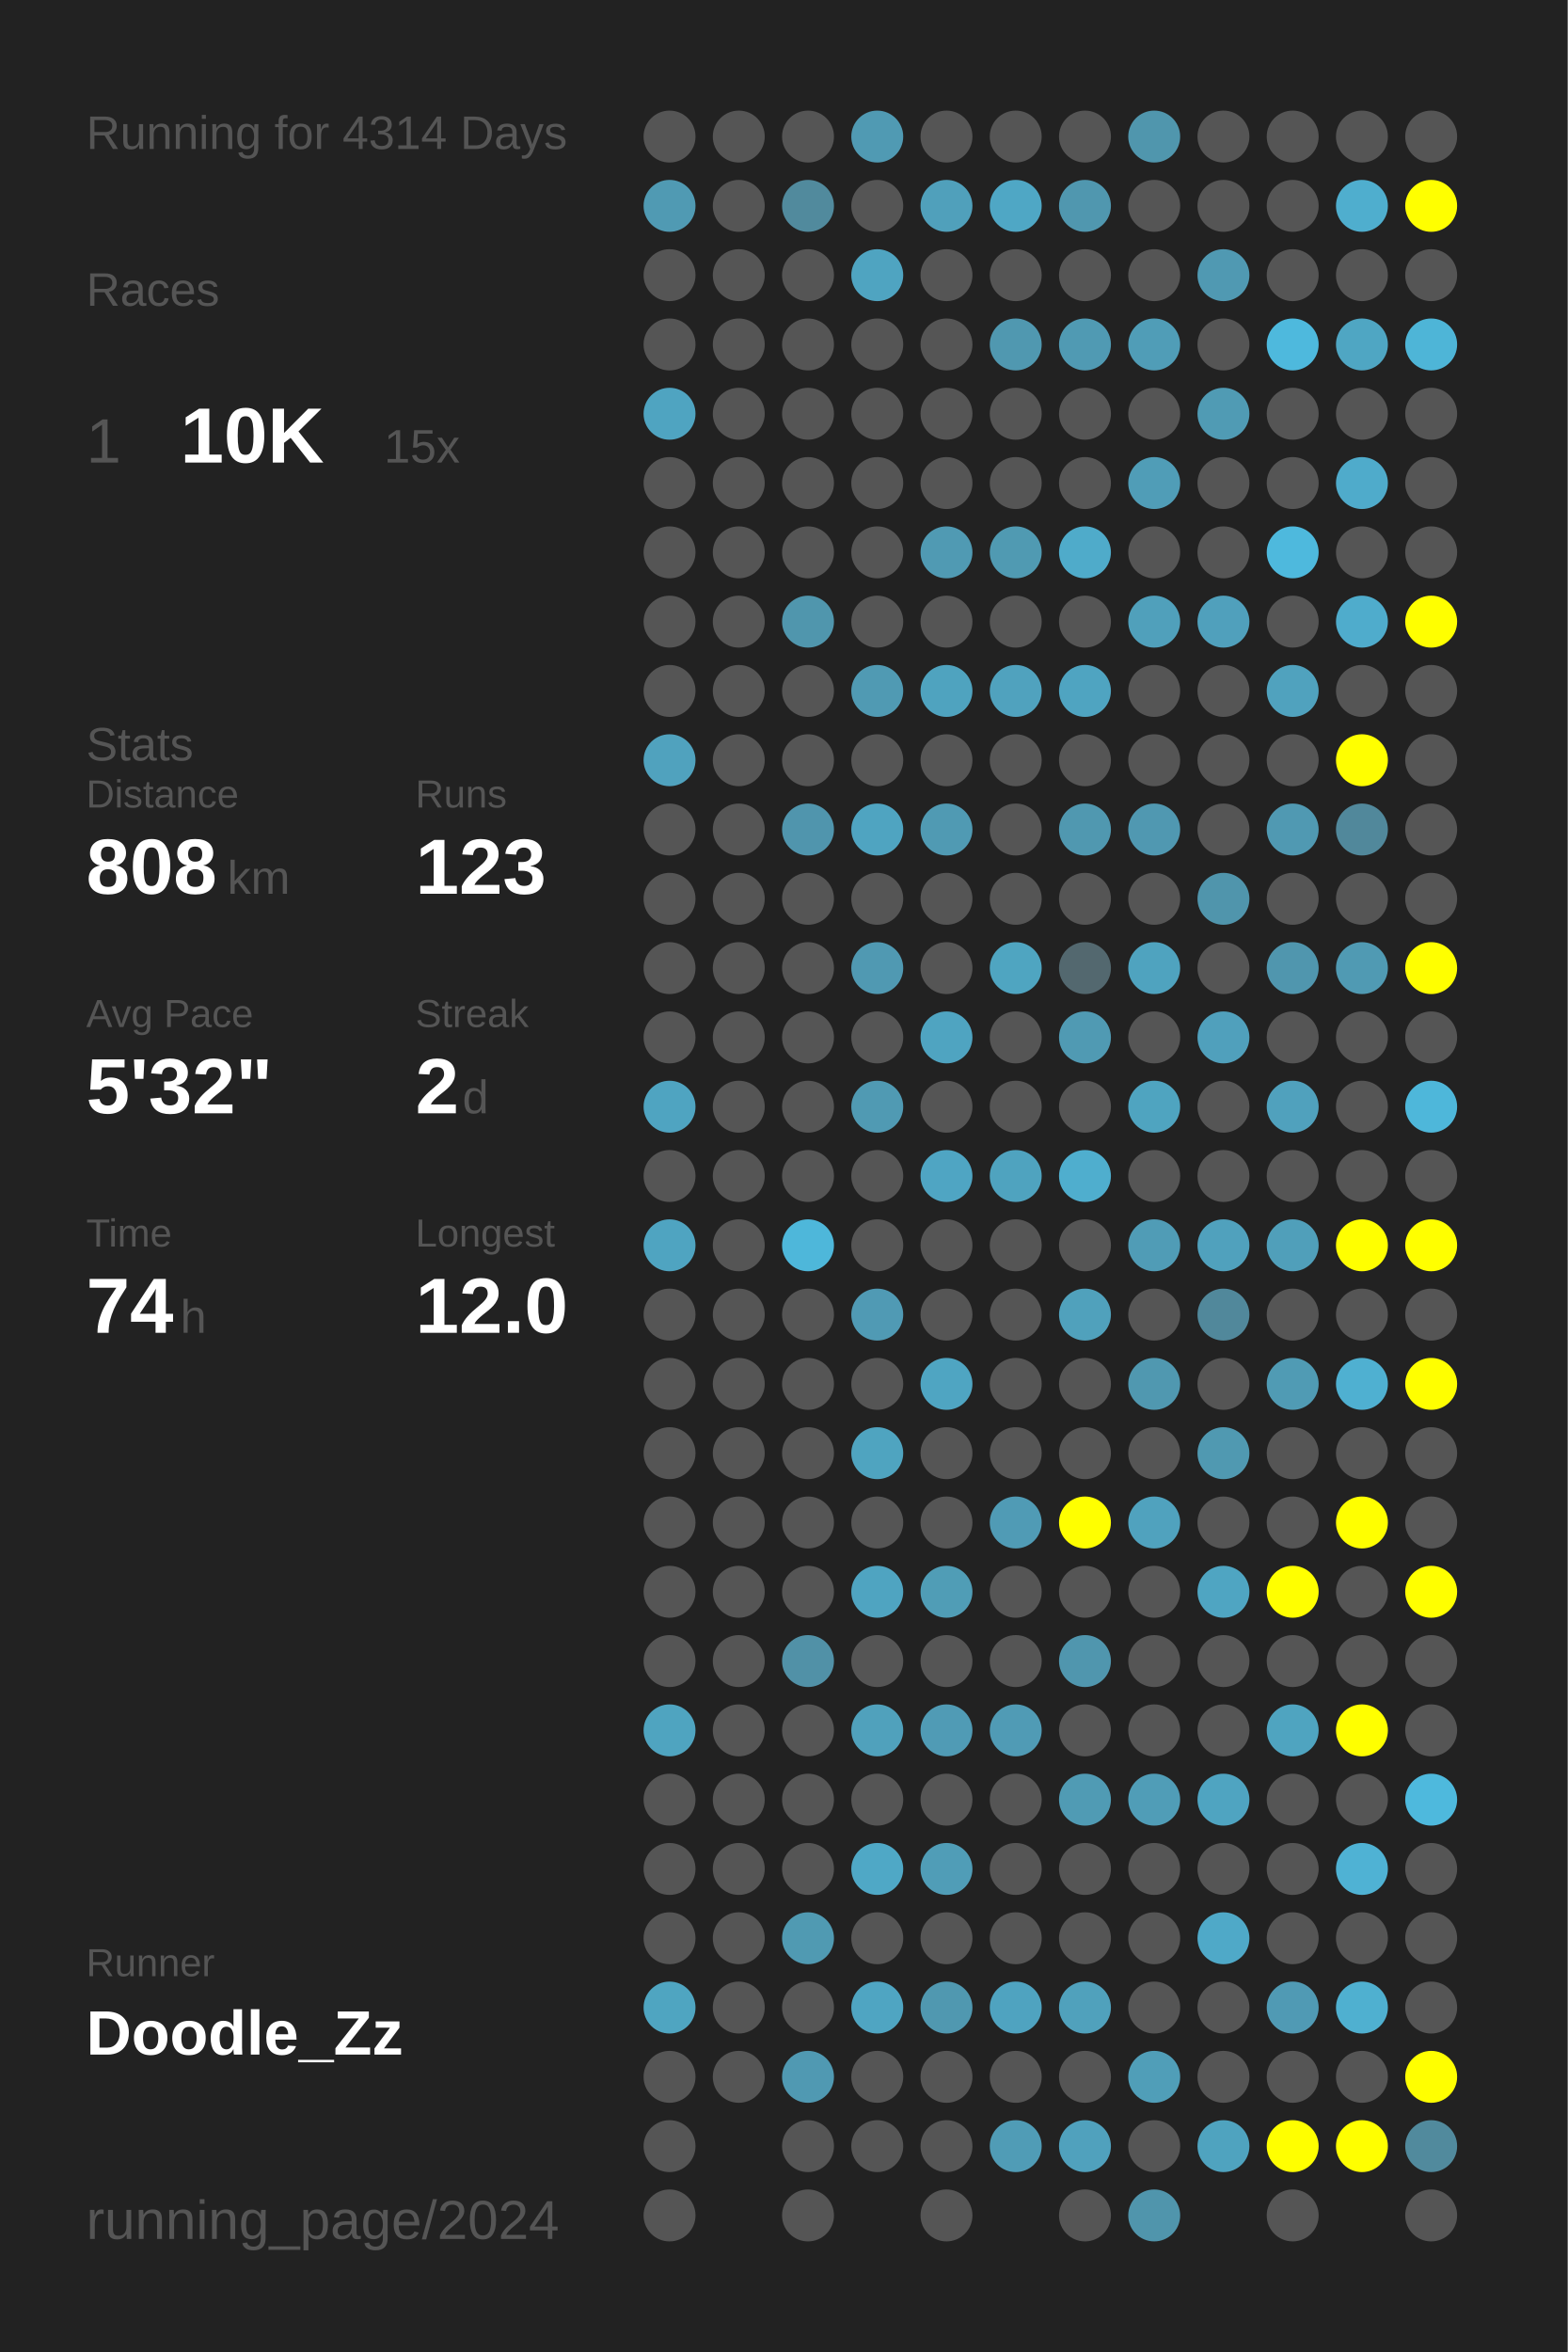
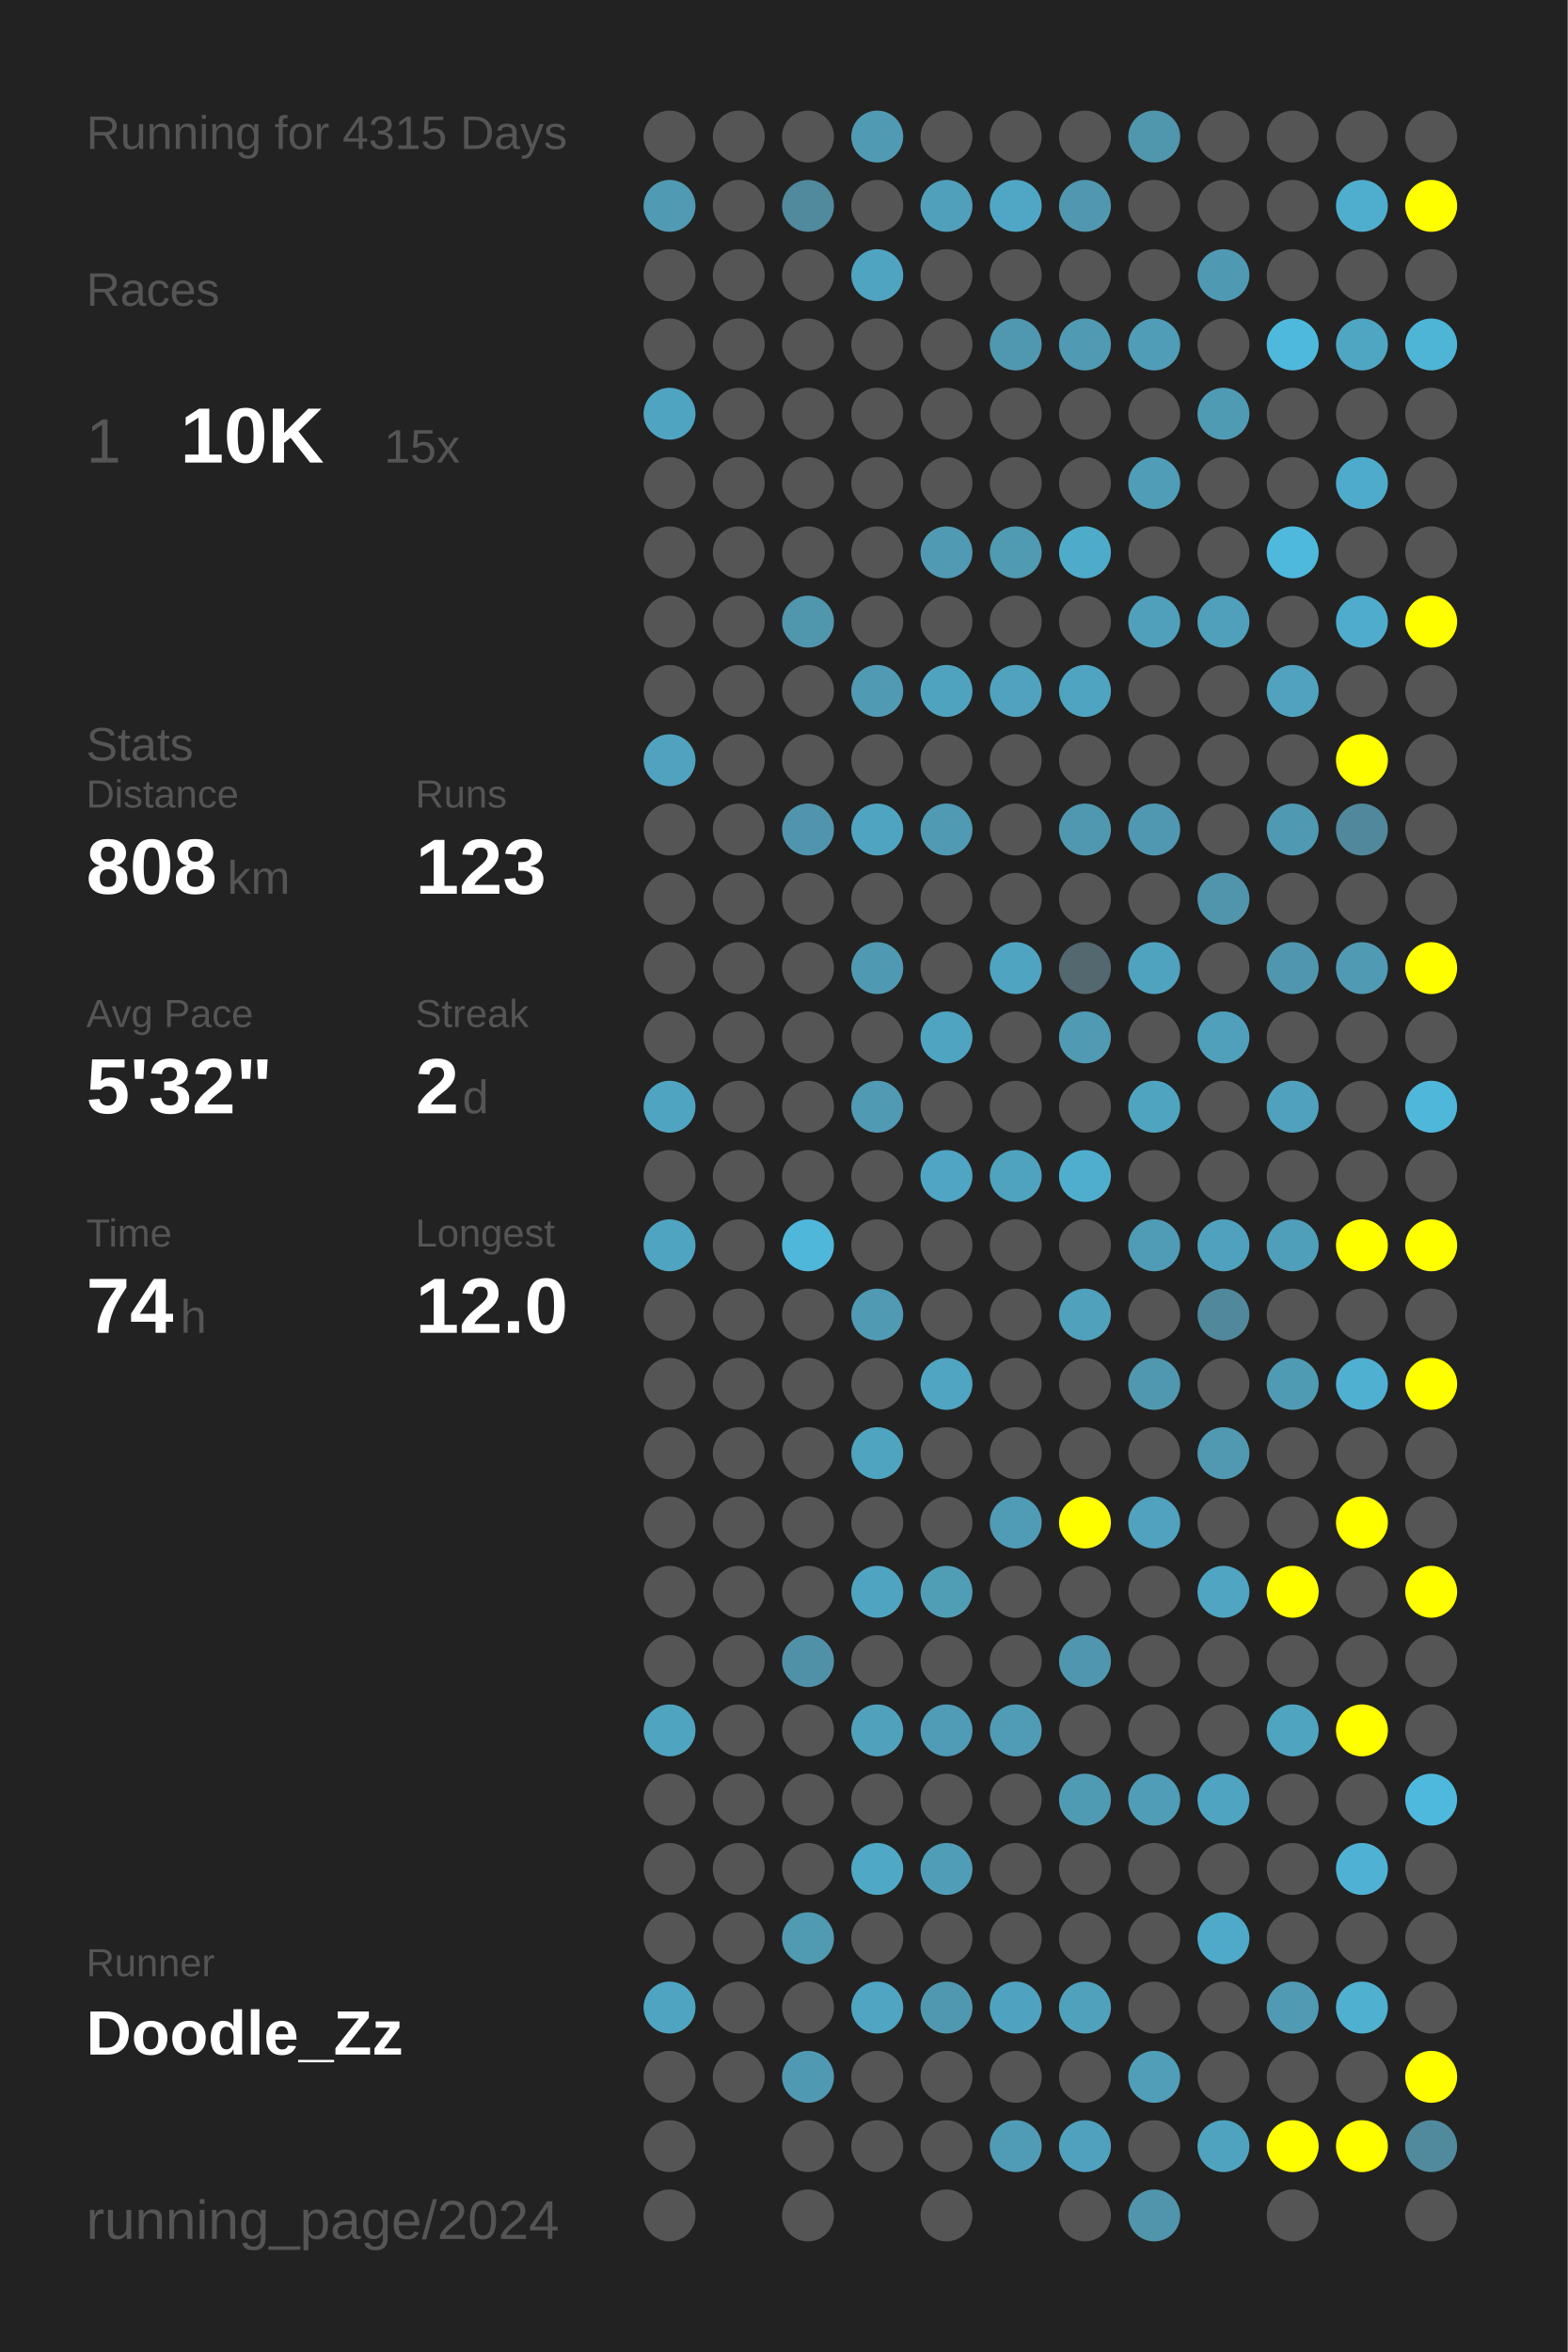
<svg xmlns="http://www.w3.org/2000/svg" baseProfile="full" height="300mm" version="1.1" viewBox="0,0,200,300" width="200mm">
  <defs />
  <rect fill="#222222" height="300" width="200" x="0" y="0" />
-   <text fill="#555555" style="font-size:6px; font-family:Arial;" x="11" y="19">Running for 4314 Days</text>
+   <text fill="#555555" style="font-size:6px; font-family:Arial;" x="11" y="19">Running for 4315 Days</text>
  <text fill="#555555" style="font-size:6px; font-family:Arial;" x="11" y="39">Races</text>
  <text fill="#555555" style="font-size:8px; font-family:Arial;" x="11" y="59">1</text>
  <text fill="#FFFFFF" style="font-size:10px; font-family:Arial; font-weight:bold;" x="23" y="59">10K</text>
  <text fill="#555555" style="font-size:6px; font-family:Arial;" x="49" y="59">15x</text>
  <text fill="#555555" style="font-size:6px; font-family:Arial;" x="11" y="97">Stats</text>
  <text fill="#555555" style="font-size:5px; font-family:Arial;" x="11" y="103">Distance</text>
  <text fill="#FFFFFF" style="font-size:10px; font-family:Arial; font-weight:bold;" x="11" y="114">808</text>
  <text fill="#555555" style="font-size:6px; font-family:Arial;" x="29" y="114">km</text>
  <text fill="#555555" style="font-size:5px; font-family:Arial;" x="53" y="103">Runs</text>
  <text fill="#FFFFFF" style="font-size:10px; font-family:Arial; font-weight:bold;" x="53" y="114">123</text>
  <text fill="#555555" style="font-size:5px; font-family:Arial;" x="11" y="131">Avg Pace</text>
  <text fill="#FFFFFF" style="font-size:10px; font-family:Arial; font-weight:bold;" x="11" y="142">5'32"</text>
  <text fill="#555555" style="font-size:5px; font-family:Arial;" x="53" y="131">Streak</text>
  <text fill="#FFFFFF" style="font-size:10px; font-family:Arial; font-weight:bold;" x="53" y="142">2</text>
  <text fill="#555555" style="font-size:6px; font-family:Arial;" x="59" y="142">d</text>
  <text fill="#555555" style="font-size:5px; font-family:Arial;" x="11" y="159">Time</text>
  <text fill="#FFFFFF" style="font-size:10px; font-family:Arial; font-weight:bold;" x="11" y="170">74</text>
  <text fill="#555555" style="font-size:6px; font-family:Arial;" x="23" y="170">h</text>
  <text fill="#555555" style="font-size:5px; font-family:Arial;" x="53" y="159">Longest</text>
  <text fill="#FFFFFF" style="font-size:10px; font-family:Arial; font-weight:bold;" x="53" y="170">12.0</text>
  <text fill="#555555" style="font-size:5px; font-family:Arial;" x="11" y="252.065">Runner</text>
  <text fill="#FFFFFF" style="font-size:8px; font-family:Arial; font-weight:bold;" x="11" y="262.065">Doodle_Zz</text>
  <text fill="#555555" style="font-size:7px; font-family:Arial;" x="11" y="285.581">running_page/2024</text>
  <circle cx="85.417" cy="17.419" fill="#555555" r="3.312" />
  <circle cx="85.417" cy="26.258" fill="#509ab3" r="3.312" />
  <circle cx="85.417" cy="35.097" fill="#555555" r="3.312" />
  <circle cx="85.417" cy="43.935" fill="#555555" r="3.312" />
  <circle cx="85.417" cy="52.774" fill="#4fa4c1" r="3.312" />
  <circle cx="85.417" cy="61.613" fill="#555555" r="3.312" />
  <circle cx="85.417" cy="70.452" fill="#555555" r="3.312" />
  <circle cx="85.417" cy="79.29" fill="#555555" r="3.312" />
  <circle cx="85.417" cy="88.129" fill="#555555" r="3.312" />
  <circle cx="85.417" cy="96.968" fill="#50a2be" r="3.312" />
  <circle cx="85.417" cy="105.806" fill="#555555" r="3.312" />
  <circle cx="85.417" cy="114.645" fill="#555555" r="3.312" />
  <circle cx="85.417" cy="123.484" fill="#555555" r="3.312" />
  <circle cx="85.417" cy="132.323" fill="#555555" r="3.312" />
  <circle cx="85.417" cy="141.161" fill="#4fa4c1" r="3.312" />
  <circle cx="85.417" cy="150" fill="#555555" r="3.312" />
  <circle cx="85.417" cy="158.839" fill="#4fa4c1" r="3.312" />
  <circle cx="85.417" cy="167.677" fill="#555555" r="3.312" />
  <circle cx="85.417" cy="176.516" fill="#555555" r="3.312" />
  <circle cx="85.417" cy="185.355" fill="#555555" r="3.312" />
  <circle cx="85.417" cy="194.194" fill="#555555" r="3.312" />
  <circle cx="85.417" cy="203.032" fill="#555555" r="3.312" />
  <circle cx="85.417" cy="211.871" fill="#555555" r="3.312" />
  <circle cx="85.417" cy="220.71" fill="#4fa4c0" r="3.312" />
  <circle cx="85.417" cy="229.548" fill="#555555" r="3.312" />
  <circle cx="85.417" cy="238.387" fill="#555555" r="3.312" />
  <circle cx="85.417" cy="247.226" fill="#555555" r="3.312" />
  <circle cx="85.417" cy="256.065" fill="#4fa5c1" r="3.312" />
  <circle cx="85.417" cy="264.903" fill="#555555" r="3.312" />
  <circle cx="85.417" cy="273.742" fill="#555555" r="3.312" />
  <circle cx="85.417" cy="282.581" fill="#555555" r="3.312" />
  <circle cx="94.25" cy="17.419" fill="#555555" r="3.312" />
  <circle cx="94.25" cy="26.258" fill="#555555" r="3.312" />
  <circle cx="94.25" cy="35.097" fill="#555555" r="3.312" />
  <circle cx="94.25" cy="43.935" fill="#555555" r="3.312" />
  <circle cx="94.25" cy="52.774" fill="#555555" r="3.312" />
  <circle cx="94.25" cy="61.613" fill="#555555" r="3.312" />
  <circle cx="94.25" cy="70.452" fill="#555555" r="3.312" />
  <circle cx="94.25" cy="79.29" fill="#555555" r="3.312" />
  <circle cx="94.25" cy="88.129" fill="#555555" r="3.312" />
  <circle cx="94.25" cy="96.968" fill="#555555" r="3.312" />
  <circle cx="94.25" cy="105.806" fill="#555555" r="3.312" />
  <circle cx="94.25" cy="114.645" fill="#555555" r="3.312" />
  <circle cx="94.25" cy="123.484" fill="#555555" r="3.312" />
  <circle cx="94.25" cy="132.323" fill="#555555" r="3.312" />
  <circle cx="94.25" cy="141.161" fill="#555555" r="3.312" />
  <circle cx="94.25" cy="150" fill="#555555" r="3.312" />
  <circle cx="94.25" cy="158.839" fill="#555555" r="3.312" />
  <circle cx="94.25" cy="167.677" fill="#555555" r="3.312" />
  <circle cx="94.25" cy="176.516" fill="#555555" r="3.312" />
  <circle cx="94.25" cy="185.355" fill="#555555" r="3.312" />
  <circle cx="94.25" cy="194.194" fill="#555555" r="3.312" />
  <circle cx="94.25" cy="203.032" fill="#555555" r="3.312" />
  <circle cx="94.25" cy="211.871" fill="#555555" r="3.312" />
  <circle cx="94.25" cy="220.71" fill="#555555" r="3.312" />
  <circle cx="94.25" cy="229.548" fill="#555555" r="3.312" />
  <circle cx="94.25" cy="238.387" fill="#555555" r="3.312" />
  <circle cx="94.25" cy="247.226" fill="#555555" r="3.312" />
  <circle cx="94.25" cy="256.065" fill="#555555" r="3.312" />
  <circle cx="94.25" cy="264.903" fill="#555555" r="3.312" />
  <circle cx="103.083" cy="17.419" fill="#555555" r="3.312" />
  <circle cx="103.083" cy="26.258" fill="#518a9d" r="3.312" />
  <circle cx="103.083" cy="35.097" fill="#555555" r="3.312" />
  <circle cx="103.083" cy="43.935" fill="#555555" r="3.312" />
  <circle cx="103.083" cy="52.774" fill="#555555" r="3.312" />
  <circle cx="103.083" cy="61.613" fill="#555555" r="3.312" />
  <circle cx="103.083" cy="70.452" fill="#555555" r="3.312" />
  <circle cx="103.083" cy="79.29" fill="#5096ad" r="3.312" />
  <circle cx="103.083" cy="88.129" fill="#555555" r="3.312" />
  <circle cx="103.083" cy="96.968" fill="#555555" r="3.312" />
  <circle cx="103.083" cy="105.806" fill="#5095ad" r="3.312" />
  <circle cx="103.083" cy="114.645" fill="#555555" r="3.312" />
  <circle cx="103.083" cy="123.484" fill="#555555" r="3.312" />
  <circle cx="103.083" cy="132.323" fill="#555555" r="3.312" />
  <circle cx="103.083" cy="141.161" fill="#555555" r="3.312" />
  <circle cx="103.083" cy="150" fill="#555555" r="3.312" />
  <circle cx="103.083" cy="158.839" fill="#4eb7da" r="3.312" />
  <circle cx="103.083" cy="167.677" fill="#555555" r="3.312" />
  <circle cx="103.083" cy="176.516" fill="#555555" r="3.312" />
  <circle cx="103.083" cy="185.355" fill="#555555" r="3.312" />
  <circle cx="103.083" cy="194.194" fill="#555555" r="3.312" />
  <circle cx="103.083" cy="203.032" fill="#555555" r="3.312" />
  <circle cx="103.083" cy="211.871" fill="#5191a7" r="3.312" />
  <circle cx="103.083" cy="220.71" fill="#555555" r="3.312" />
  <circle cx="103.083" cy="229.548" fill="#555555" r="3.312" />
  <circle cx="103.083" cy="238.387" fill="#555555" r="3.312" />
  <circle cx="103.083" cy="247.226" fill="#509ab2" r="3.312" />
  <circle cx="103.083" cy="256.065" fill="#555555" r="3.312" />
  <circle cx="103.083" cy="264.903" fill="#5099b2" r="3.312" />
  <circle cx="103.083" cy="273.742" fill="#555555" r="3.312" />
  <circle cx="103.083" cy="282.581" fill="#555555" r="3.312" />
  <circle cx="111.917" cy="17.419" fill="#509ab3" r="3.312" />
  <circle cx="111.917" cy="26.258" fill="#555555" r="3.312" />
  <circle cx="111.917" cy="35.097" fill="#4fa4c1" r="3.312" />
  <circle cx="111.917" cy="43.935" fill="#555555" r="3.312" />
  <circle cx="111.917" cy="52.774" fill="#555555" r="3.312" />
  <circle cx="111.917" cy="61.613" fill="#555555" r="3.312" />
  <circle cx="111.917" cy="70.452" fill="#555555" r="3.312" />
  <circle cx="111.917" cy="79.29" fill="#555555" r="3.312" />
  <circle cx="111.917" cy="88.129" fill="#509ab3" r="3.312" />
  <circle cx="111.917" cy="96.968" fill="#555555" r="3.312" />
  <circle cx="111.917" cy="105.806" fill="#4fa4c1" r="3.312" />
  <circle cx="111.917" cy="114.645" fill="#555555" r="3.312" />
  <circle cx="111.917" cy="123.484" fill="#5099b2" r="3.312" />
  <circle cx="111.917" cy="132.323" fill="#555555" r="3.312" />
  <circle cx="111.917" cy="141.161" fill="#509ab3" r="3.312" />
  <circle cx="111.917" cy="150" fill="#555555" r="3.312" />
  <circle cx="111.917" cy="158.839" fill="#555555" r="3.312" />
  <circle cx="111.917" cy="167.677" fill="#509ab4" r="3.312" />
  <circle cx="111.917" cy="176.516" fill="#555555" r="3.312" />
  <circle cx="111.917" cy="185.355" fill="#4fa4c0" r="3.312" />
  <circle cx="111.917" cy="194.194" fill="#555555" r="3.312" />
  <circle cx="111.917" cy="203.032" fill="#4fa4c1" r="3.312" />
  <circle cx="111.917" cy="211.871" fill="#555555" r="3.312" />
  <circle cx="111.917" cy="220.71" fill="#50a1bc" r="3.312" />
  <circle cx="111.917" cy="229.548" fill="#555555" r="3.312" />
  <circle cx="111.917" cy="238.387" fill="#4fa8c6" r="3.312" />
  <circle cx="111.917" cy="247.226" fill="#555555" r="3.312" />
  <circle cx="111.917" cy="256.065" fill="#4fa5c2" r="3.312" />
  <circle cx="111.917" cy="264.903" fill="#555555" r="3.312" />
  <circle cx="111.917" cy="273.742" fill="#555555" r="3.312" />
  <circle cx="120.75" cy="17.419" fill="#555555" r="3.312" />
  <circle cx="120.75" cy="26.258" fill="#50a0bb" r="3.312" />
  <circle cx="120.75" cy="35.097" fill="#555555" r="3.312" />
  <circle cx="120.75" cy="43.935" fill="#555555" r="3.312" />
  <circle cx="120.75" cy="52.774" fill="#555555" r="3.312" />
  <circle cx="120.75" cy="61.613" fill="#555555" r="3.312" />
  <circle cx="120.75" cy="70.452" fill="#509ab3" r="3.312" />
  <circle cx="120.75" cy="79.29" fill="#555555" r="3.312" />
  <circle cx="120.75" cy="88.129" fill="#4fa3bf" r="3.312" />
  <circle cx="120.75" cy="96.968" fill="#555555" r="3.312" />
  <circle cx="120.75" cy="105.806" fill="#509ab3" r="3.312" />
  <circle cx="120.75" cy="114.645" fill="#555555" r="3.312" />
  <circle cx="120.75" cy="123.484" fill="#555555" r="3.312" />
  <circle cx="120.75" cy="132.323" fill="#4fa4c1" r="3.312" />
  <circle cx="120.75" cy="141.161" fill="#555555" r="3.312" />
  <circle cx="120.75" cy="150" fill="#4fa5c3" r="3.312" />
  <circle cx="120.75" cy="158.839" fill="#555555" r="3.312" />
  <circle cx="120.75" cy="167.677" fill="#555555" r="3.312" />
  <circle cx="120.75" cy="176.516" fill="#4fa5c2" r="3.312" />
  <circle cx="120.75" cy="185.355" fill="#555555" r="3.312" />
  <circle cx="120.75" cy="194.194" fill="#555555" r="3.312" />
  <circle cx="120.75" cy="203.032" fill="#509db6" r="3.312" />
  <circle cx="120.75" cy="211.871" fill="#555555" r="3.312" />
  <circle cx="120.75" cy="220.71" fill="#509bb5" r="3.312" />
  <circle cx="120.75" cy="229.548" fill="#555555" r="3.312" />
  <circle cx="120.75" cy="238.387" fill="#509db7" r="3.312" />
  <circle cx="120.75" cy="247.226" fill="#555555" r="3.312" />
  <circle cx="120.75" cy="256.065" fill="#5098b0" r="3.312" />
  <circle cx="120.75" cy="264.903" fill="#555555" r="3.312" />
  <circle cx="120.75" cy="273.742" fill="#555555" r="3.312" />
  <circle cx="120.75" cy="282.581" fill="#555555" r="3.312" />
  <circle cx="129.583" cy="17.419" fill="#555555" r="3.312" />
  <circle cx="129.583" cy="26.258" fill="#4fa7c5" r="3.312" />
  <circle cx="129.583" cy="35.097" fill="#555555" r="3.312" />
  <circle cx="129.583" cy="43.935" fill="#5098b0" r="3.312" />
  <circle cx="129.583" cy="52.774" fill="#555555" r="3.312" />
  <circle cx="129.583" cy="61.613" fill="#555555" r="3.312" />
  <circle cx="129.583" cy="70.452" fill="#509ab2" r="3.312" />
  <circle cx="129.583" cy="79.29" fill="#555555" r="3.312" />
  <circle cx="129.583" cy="88.129" fill="#50a2be" r="3.312" />
  <circle cx="129.583" cy="96.968" fill="#555555" r="3.312" />
  <circle cx="129.583" cy="105.806" fill="#555555" r="3.312" />
  <circle cx="129.583" cy="114.645" fill="#555555" r="3.312" />
  <circle cx="129.583" cy="123.484" fill="#4fa5c1" r="3.312" />
  <circle cx="129.583" cy="132.323" fill="#555555" r="3.312" />
  <circle cx="129.583" cy="141.161" fill="#555555" r="3.312" />
  <circle cx="129.583" cy="150" fill="#4fa3bf" r="3.312" />
  <circle cx="129.583" cy="158.839" fill="#555555" r="3.312" />
  <circle cx="129.583" cy="167.677" fill="#555555" r="3.312" />
  <circle cx="129.583" cy="176.516" fill="#555555" r="3.312" />
  <circle cx="129.583" cy="185.355" fill="#555555" r="3.312" />
  <circle cx="129.583" cy="194.194" fill="#509bb5" r="3.312" />
  <circle cx="129.583" cy="203.032" fill="#555555" r="3.312" />
  <circle cx="129.583" cy="211.871" fill="#555555" r="3.312" />
  <circle cx="129.583" cy="220.71" fill="#509bb5" r="3.312" />
  <circle cx="129.583" cy="229.548" fill="#555555" r="3.312" />
  <circle cx="129.583" cy="238.387" fill="#555555" r="3.312" />
  <circle cx="129.583" cy="247.226" fill="#555555" r="3.312" />
  <circle cx="129.583" cy="256.065" fill="#4fa3c0" r="3.312" />
  <circle cx="129.583" cy="264.903" fill="#555555" r="3.312" />
  <circle cx="129.583" cy="273.742" fill="#509cb6" r="3.312" />
  <circle cx="138.417" cy="17.419" fill="#555555" r="3.312" />
  <circle cx="138.417" cy="26.258" fill="#5097af" r="3.312" />
  <circle cx="138.417" cy="35.097" fill="#555555" r="3.312" />
  <circle cx="138.417" cy="43.935" fill="#509ab3" r="3.312" />
  <circle cx="138.417" cy="52.774" fill="#555555" r="3.312" />
  <circle cx="138.417" cy="61.613" fill="#555555" r="3.312" />
  <circle cx="138.417" cy="70.452" fill="#4fabca" r="3.312" />
  <circle cx="138.417" cy="79.29" fill="#555555" r="3.312" />
  <circle cx="138.417" cy="88.129" fill="#4fa4c1" r="3.312" />
  <circle cx="138.417" cy="96.968" fill="#555555" r="3.312" />
  <circle cx="138.417" cy="105.806" fill="#5098b0" r="3.312" />
  <circle cx="138.417" cy="114.645" fill="#555555" r="3.312" />
  <circle cx="138.417" cy="123.484" fill="#53686f" r="3.312" />
  <circle cx="138.417" cy="132.323" fill="#509ab3" r="3.312" />
  <circle cx="138.417" cy="141.161" fill="#555555" r="3.312" />
  <circle cx="138.417" cy="150" fill="#4faece" r="3.312" />
  <circle cx="138.417" cy="158.839" fill="#555555" r="3.312" />
  <circle cx="138.417" cy="167.677" fill="#50a1bc" r="3.312" />
  <circle cx="138.417" cy="176.516" fill="#555555" r="3.312" />
  <circle cx="138.417" cy="185.355" fill="#555555" r="3.312" />
  <circle cx="138.417" cy="194.194" fill="#FFFF00" r="3.312" />
  <circle cx="138.417" cy="203.032" fill="#555555" r="3.312" />
  <circle cx="138.417" cy="211.871" fill="#5096ae" r="3.312" />
  <circle cx="138.417" cy="220.71" fill="#555555" r="3.312" />
  <circle cx="138.417" cy="229.548" fill="#509bb4" r="3.312" />
  <circle cx="138.417" cy="238.387" fill="#555555" r="3.312" />
  <circle cx="138.417" cy="247.226" fill="#555555" r="3.312" />
  <circle cx="138.417" cy="256.065" fill="#50a1bc" r="3.312" />
  <circle cx="138.417" cy="264.903" fill="#555555" r="3.312" />
  <circle cx="138.417" cy="273.742" fill="#50a1bd" r="3.312" />
  <circle cx="138.417" cy="282.581" fill="#555555" r="3.312" />
  <circle cx="147.25" cy="17.419" fill="#5096ad" r="3.312" />
  <circle cx="147.25" cy="26.258" fill="#555555" r="3.312" />
  <circle cx="147.25" cy="35.097" fill="#555555" r="3.312" />
  <circle cx="147.25" cy="43.935" fill="#509db7" r="3.312" />
  <circle cx="147.25" cy="52.774" fill="#555555" r="3.312" />
  <circle cx="147.25" cy="61.613" fill="#509db7" r="3.312" />
  <circle cx="147.25" cy="70.452" fill="#555555" r="3.312" />
  <circle cx="147.25" cy="79.29" fill="#50a0bb" r="3.312" />
  <circle cx="147.25" cy="88.129" fill="#555555" r="3.312" />
  <circle cx="147.25" cy="96.968" fill="#555555" r="3.312" />
  <circle cx="147.25" cy="105.806" fill="#5098b1" r="3.312" />
  <circle cx="147.25" cy="114.645" fill="#555555" r="3.312" />
  <circle cx="147.25" cy="123.484" fill="#4fa3bf" r="3.312" />
  <circle cx="147.25" cy="132.323" fill="#555555" r="3.312" />
  <circle cx="147.25" cy="141.161" fill="#4fa4c0" r="3.312" />
  <circle cx="147.25" cy="150" fill="#555555" r="3.312" />
  <circle cx="147.25" cy="158.839" fill="#509cb6" r="3.312" />
  <circle cx="147.25" cy="167.677" fill="#555555" r="3.312" />
  <circle cx="147.25" cy="176.516" fill="#5098b0" r="3.312" />
  <circle cx="147.25" cy="185.355" fill="#555555" r="3.312" />
  <circle cx="147.25" cy="194.194" fill="#50a2be" r="3.312" />
  <circle cx="147.25" cy="203.032" fill="#555555" r="3.312" />
  <circle cx="147.25" cy="211.871" fill="#555555" r="3.312" />
  <circle cx="147.25" cy="220.71" fill="#555555" r="3.312" />
  <circle cx="147.25" cy="229.548" fill="#509db7" r="3.312" />
  <circle cx="147.25" cy="238.387" fill="#555555" r="3.312" />
  <circle cx="147.25" cy="247.226" fill="#555555" r="3.312" />
  <circle cx="147.25" cy="256.065" fill="#555555" r="3.312" />
  <circle cx="147.25" cy="264.903" fill="#509eb8" r="3.312" />
  <circle cx="147.25" cy="273.742" fill="#555555" r="3.312" />
  <circle cx="147.25" cy="282.581" fill="#5095ac" r="3.312" />
  <circle cx="156.083" cy="17.419" fill="#555555" r="3.312" />
  <circle cx="156.083" cy="26.258" fill="#555555" r="3.312" />
  <circle cx="156.083" cy="35.097" fill="#5099b2" r="3.312" />
  <circle cx="156.083" cy="43.935" fill="#555555" r="3.312" />
  <circle cx="156.083" cy="52.774" fill="#509bb4" r="3.312" />
  <circle cx="156.083" cy="61.613" fill="#555555" r="3.312" />
  <circle cx="156.083" cy="70.452" fill="#555555" r="3.312" />
  <circle cx="156.083" cy="79.29" fill="#50a0bc" r="3.312" />
  <circle cx="156.083" cy="88.129" fill="#555555" r="3.312" />
  <circle cx="156.083" cy="96.968" fill="#555555" r="3.312" />
  <circle cx="156.083" cy="105.806" fill="#555555" r="3.312" />
  <circle cx="156.083" cy="114.645" fill="#5095ac" r="3.312" />
  <circle cx="156.083" cy="123.484" fill="#555555" r="3.312" />
  <circle cx="156.083" cy="132.323" fill="#50a0bc" r="3.312" />
  <circle cx="156.083" cy="141.161" fill="#555555" r="3.312" />
  <circle cx="156.083" cy="150" fill="#555555" r="3.312" />
  <circle cx="156.083" cy="158.839" fill="#50a1bd" r="3.312" />
  <circle cx="156.083" cy="167.677" fill="#51889b" r="3.312" />
  <circle cx="156.083" cy="176.516" fill="#555555" r="3.312" />
  <circle cx="156.083" cy="185.355" fill="#5099b1" r="3.312" />
  <circle cx="156.083" cy="194.194" fill="#555555" r="3.312" />
  <circle cx="156.083" cy="203.032" fill="#4fa5c2" r="3.312" />
  <circle cx="156.083" cy="211.871" fill="#555555" r="3.312" />
  <circle cx="156.083" cy="220.71" fill="#555555" r="3.312" />
  <circle cx="156.083" cy="229.548" fill="#4fa4c1" r="3.312" />
  <circle cx="156.083" cy="238.387" fill="#555555" r="3.312" />
  <circle cx="156.083" cy="247.226" fill="#4fa9c8" r="3.312" />
  <circle cx="156.083" cy="256.065" fill="#555555" r="3.312" />
  <circle cx="156.083" cy="264.903" fill="#555555" r="3.312" />
  <circle cx="156.083" cy="273.742" fill="#4fa3bf" r="3.312" />
  <circle cx="164.917" cy="17.419" fill="#555555" r="3.312" />
  <circle cx="164.917" cy="26.258" fill="#555555" r="3.312" />
  <circle cx="164.917" cy="35.097" fill="#555555" r="3.312" />
  <circle cx="164.917" cy="43.935" fill="#4eb9dd" r="3.312" />
  <circle cx="164.917" cy="52.774" fill="#555555" r="3.312" />
  <circle cx="164.917" cy="61.613" fill="#555555" r="3.312" />
  <circle cx="164.917" cy="70.452" fill="#4eb9dd" r="3.312" />
  <circle cx="164.917" cy="79.29" fill="#555555" r="3.312" />
  <circle cx="164.917" cy="88.129" fill="#50a2be" r="3.312" />
  <circle cx="164.917" cy="96.968" fill="#555555" r="3.312" />
  <circle cx="164.917" cy="105.806" fill="#5099b2" r="3.312" />
  <circle cx="164.917" cy="114.645" fill="#555555" r="3.312" />
  <circle cx="164.917" cy="123.484" fill="#5096ae" r="3.312" />
  <circle cx="164.917" cy="132.323" fill="#555555" r="3.312" />
  <circle cx="164.917" cy="141.161" fill="#50a1bd" r="3.312" />
  <circle cx="164.917" cy="150" fill="#555555" r="3.312" />
  <circle cx="164.917" cy="158.839" fill="#509fba" r="3.312" />
  <circle cx="164.917" cy="167.677" fill="#555555" r="3.312" />
  <circle cx="164.917" cy="176.516" fill="#509bb4" r="3.312" />
  <circle cx="164.917" cy="185.355" fill="#555555" r="3.312" />
  <circle cx="164.917" cy="194.194" fill="#555555" r="3.312" />
  <circle cx="164.917" cy="203.032" fill="#FFFF00" r="3.312" />
  <circle cx="164.917" cy="211.871" fill="#555555" r="3.312" />
  <circle cx="164.917" cy="220.71" fill="#4fa4c0" r="3.312" />
  <circle cx="164.917" cy="229.548" fill="#555555" r="3.312" />
  <circle cx="164.917" cy="238.387" fill="#555555" r="3.312" />
  <circle cx="164.917" cy="247.226" fill="#555555" r="3.312" />
  <circle cx="164.917" cy="256.065" fill="#509ab4" r="3.312" />
  <circle cx="164.917" cy="264.903" fill="#555555" r="3.312" />
  <circle cx="164.917" cy="273.742" fill="#FFFF00" r="3.312" />
  <circle cx="164.917" cy="282.581" fill="#555555" r="3.312" />
  <circle cx="173.75" cy="17.419" fill="#555555" r="3.312" />
  <circle cx="173.75" cy="26.258" fill="#4faece" r="3.312" />
  <circle cx="173.75" cy="35.097" fill="#555555" r="3.312" />
  <circle cx="173.75" cy="43.935" fill="#4fa6c3" r="3.312" />
  <circle cx="173.75" cy="52.774" fill="#555555" r="3.312" />
  <circle cx="173.75" cy="61.613" fill="#4fabcb" r="3.312" />
  <circle cx="173.75" cy="70.452" fill="#555555" r="3.312" />
  <circle cx="173.75" cy="79.29" fill="#4faccc" r="3.312" />
  <circle cx="173.75" cy="88.129" fill="#555555" r="3.312" />
  <circle cx="173.75" cy="96.968" fill="#FFFF00" r="3.312" />
  <circle cx="173.75" cy="105.806" fill="#51889b" r="3.312" />
  <circle cx="173.75" cy="114.645" fill="#555555" r="3.312" />
  <circle cx="173.75" cy="123.484" fill="#509ab3" r="3.312" />
  <circle cx="173.75" cy="132.323" fill="#555555" r="3.312" />
  <circle cx="173.75" cy="141.161" fill="#555555" r="3.312" />
  <circle cx="173.75" cy="150" fill="#555555" r="3.312" />
  <circle cx="173.75" cy="158.839" fill="#FFFF00" r="3.312" />
  <circle cx="173.75" cy="167.677" fill="#555555" r="3.312" />
  <circle cx="173.75" cy="176.516" fill="#4fb0d1" r="3.312" />
  <circle cx="173.75" cy="185.355" fill="#555555" r="3.312" />
  <circle cx="173.75" cy="194.194" fill="#FFFF00" r="3.312" />
  <circle cx="173.75" cy="203.032" fill="#555555" r="3.312" />
  <circle cx="173.75" cy="211.871" fill="#555555" r="3.312" />
  <circle cx="173.75" cy="220.71" fill="#FFFF00" r="3.312" />
  <circle cx="173.75" cy="229.548" fill="#555555" r="3.312" />
  <circle cx="173.75" cy="238.387" fill="#4fb2d4" r="3.312" />
  <circle cx="173.75" cy="247.226" fill="#555555" r="3.312" />
  <circle cx="173.75" cy="256.065" fill="#4fb0d0" r="3.312" />
  <circle cx="173.75" cy="264.903" fill="#555555" r="3.312" />
  <circle cx="173.75" cy="273.742" fill="#FFFF00" r="3.312" />
  <circle cx="182.583" cy="17.419" fill="#555555" r="3.312" />
  <circle cx="182.583" cy="26.258" fill="#FFFF00" r="3.312" />
  <circle cx="182.583" cy="35.097" fill="#555555" r="3.312" />
  <circle cx="182.583" cy="43.935" fill="#4eb5d7" r="3.312" />
  <circle cx="182.583" cy="52.774" fill="#555555" r="3.312" />
  <circle cx="182.583" cy="61.613" fill="#555555" r="3.312" />
  <circle cx="182.583" cy="70.452" fill="#555555" r="3.312" />
  <circle cx="182.583" cy="79.29" fill="#FFFF00" r="3.312" />
  <circle cx="182.583" cy="88.129" fill="#555555" r="3.312" />
  <circle cx="182.583" cy="96.968" fill="#555555" r="3.312" />
  <circle cx="182.583" cy="105.806" fill="#555555" r="3.312" />
  <circle cx="182.583" cy="114.645" fill="#555555" r="3.312" />
  <circle cx="182.583" cy="123.484" fill="#FFFF00" r="3.312" />
  <circle cx="182.583" cy="132.323" fill="#555555" r="3.312" />
  <circle cx="182.583" cy="141.161" fill="#4eb7da" r="3.312" />
  <circle cx="182.583" cy="150" fill="#555555" r="3.312" />
  <circle cx="182.583" cy="158.839" fill="#FFFF00" r="3.312" />
  <circle cx="182.583" cy="167.677" fill="#555555" r="3.312" />
  <circle cx="182.583" cy="176.516" fill="#FFFF00" r="3.312" />
  <circle cx="182.583" cy="185.355" fill="#555555" r="3.312" />
  <circle cx="182.583" cy="194.194" fill="#555555" r="3.312" />
  <circle cx="182.583" cy="203.032" fill="#FFFF00" r="3.312" />
  <circle cx="182.583" cy="211.871" fill="#555555" r="3.312" />
  <circle cx="182.583" cy="220.71" fill="#555555" r="3.312" />
  <circle cx="182.583" cy="229.548" fill="#4eb9dd" r="3.312" />
  <circle cx="182.583" cy="238.387" fill="#555555" r="3.312" />
  <circle cx="182.583" cy="247.226" fill="#555555" r="3.312" />
  <circle cx="182.583" cy="256.065" fill="#555555" r="3.312" />
  <circle cx="182.583" cy="264.903" fill="#FFFF00" r="3.312" />
  <circle cx="182.583" cy="273.742" fill="#518a9d" r="3.312" />
  <circle cx="182.583" cy="282.581" fill="#555555" r="3.312" />
</svg>
